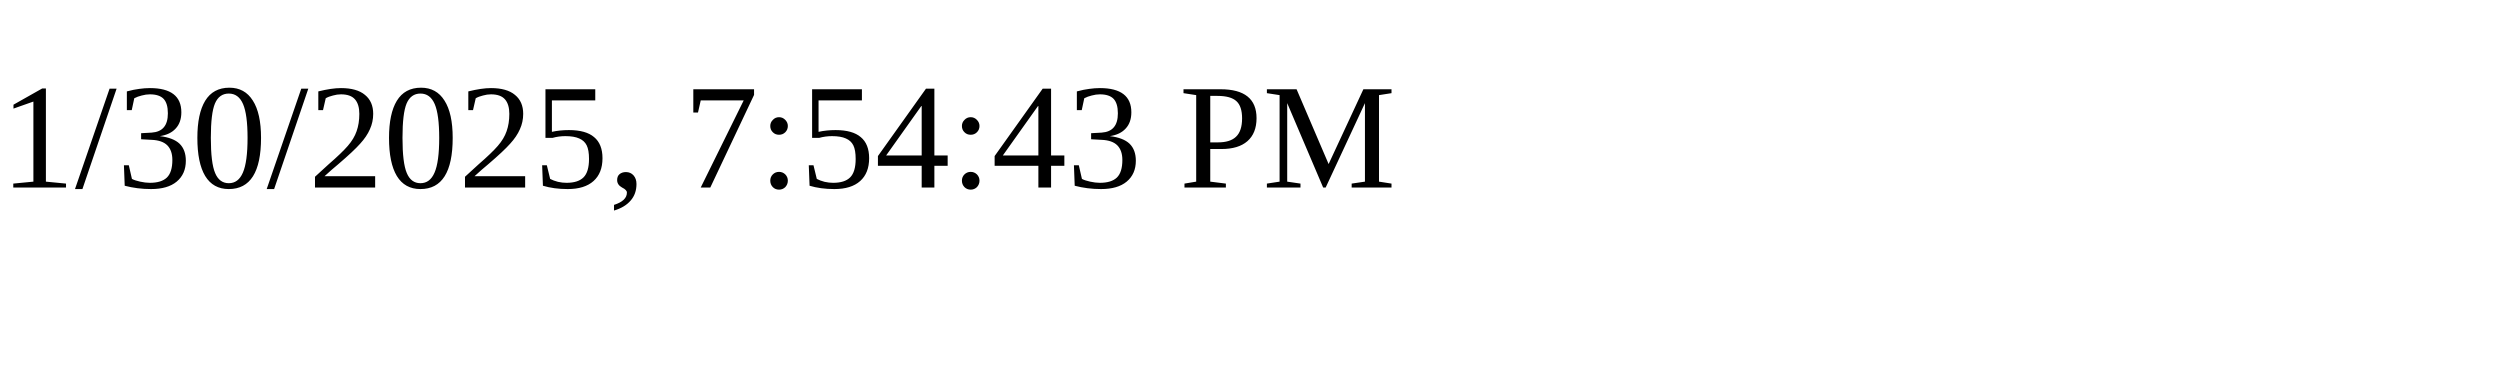
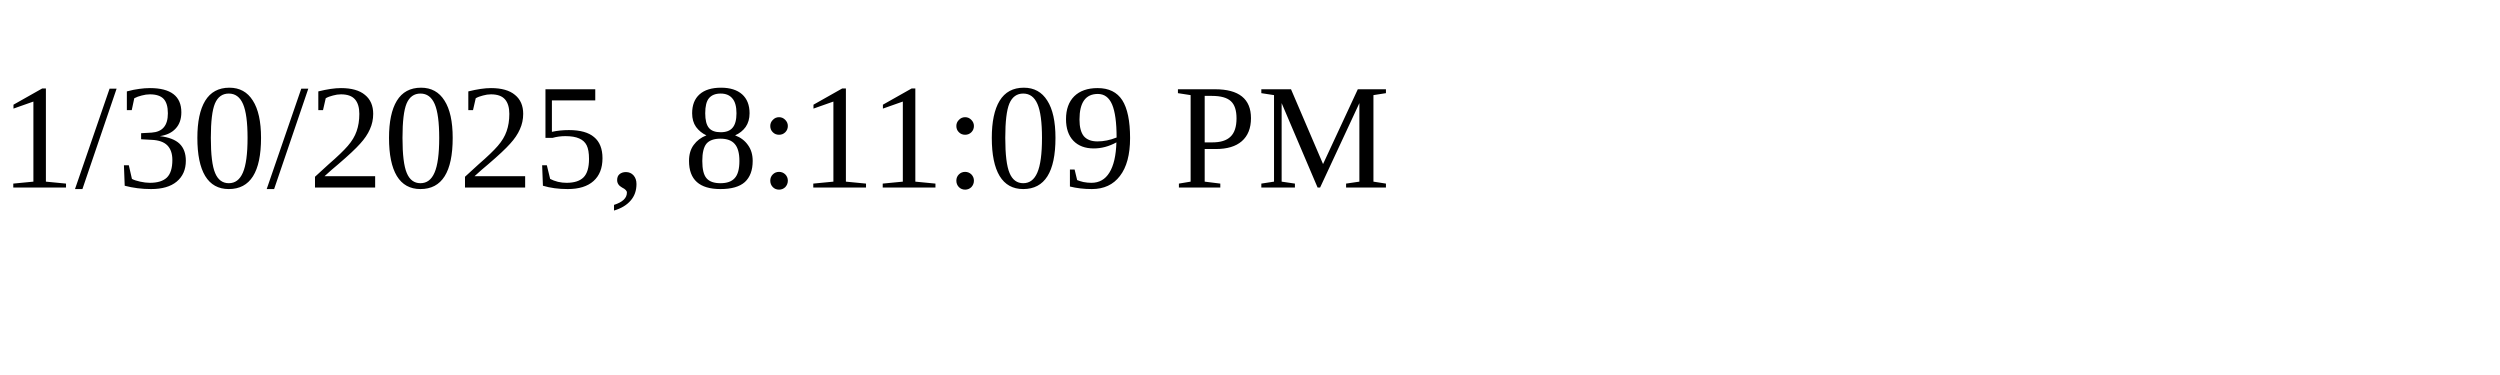
<svg xmlns="http://www.w3.org/2000/svg" height="30" width="200">
-   <text x="0" y="15">1/30/2025, 7:54:43 PM</text>
+   <text x="0" y="15">1/30/2025, 8:11:09 PM</text>
</svg>
